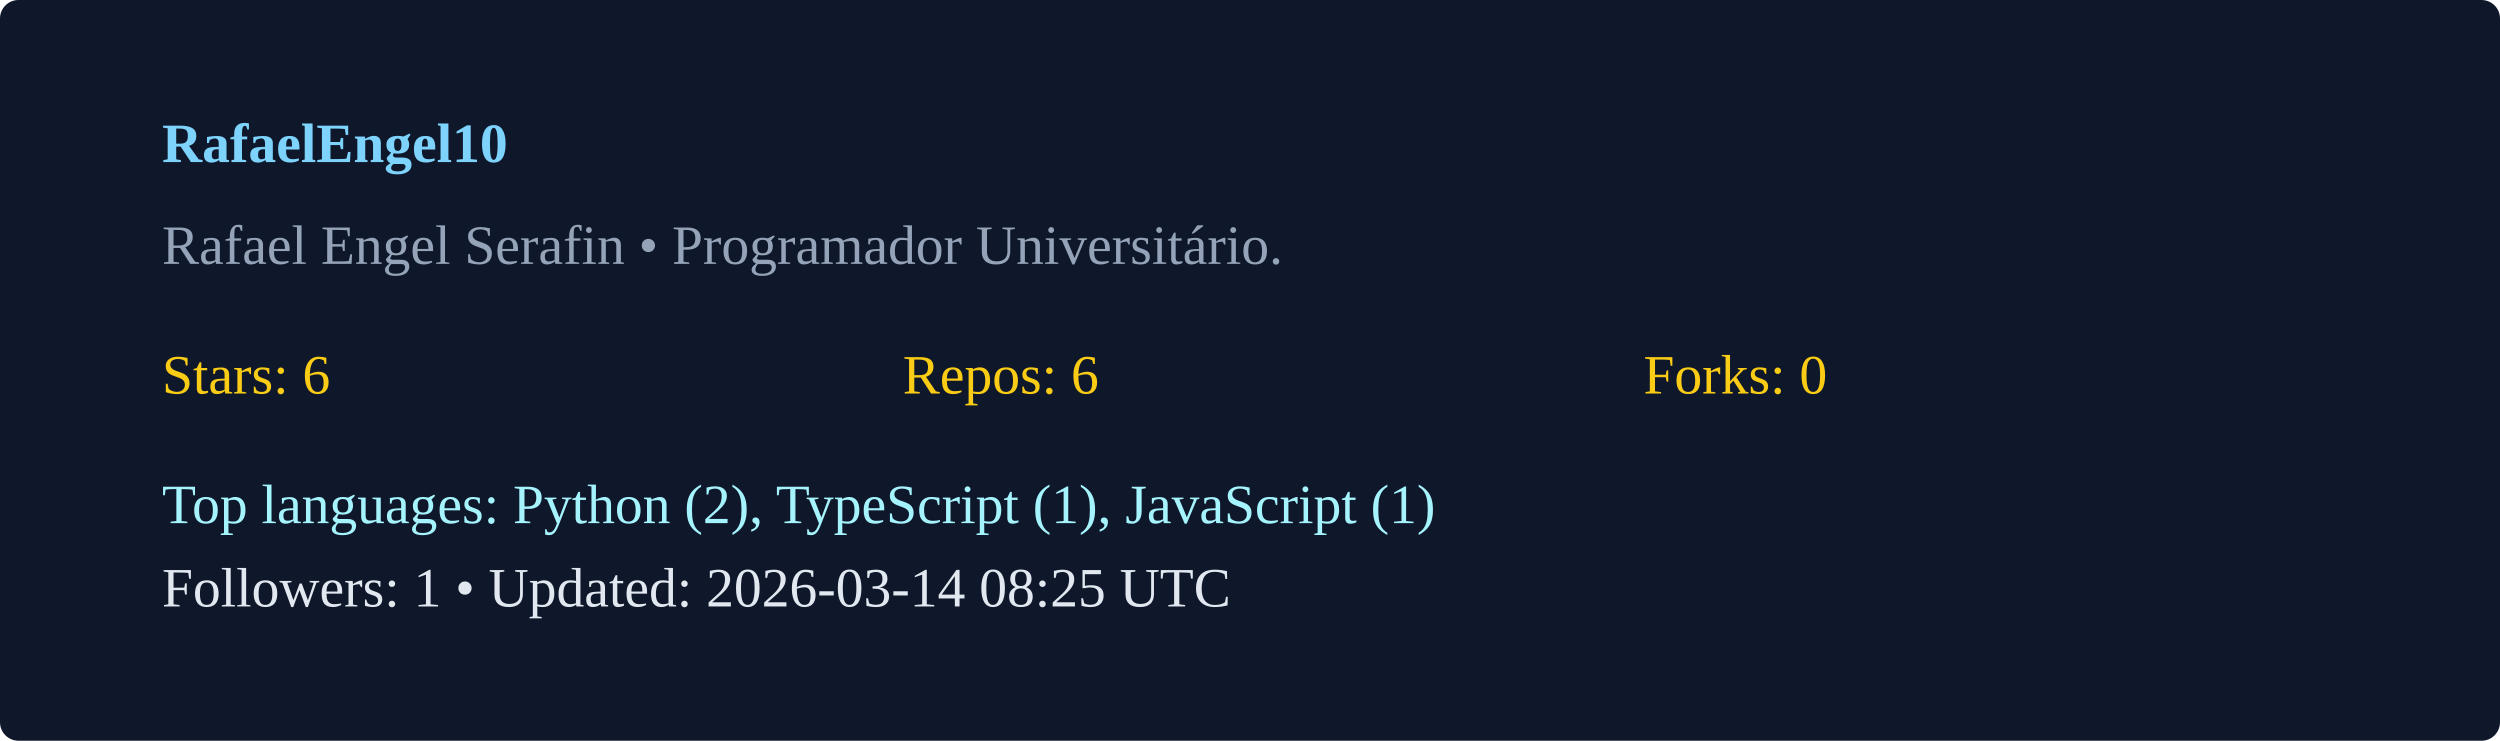
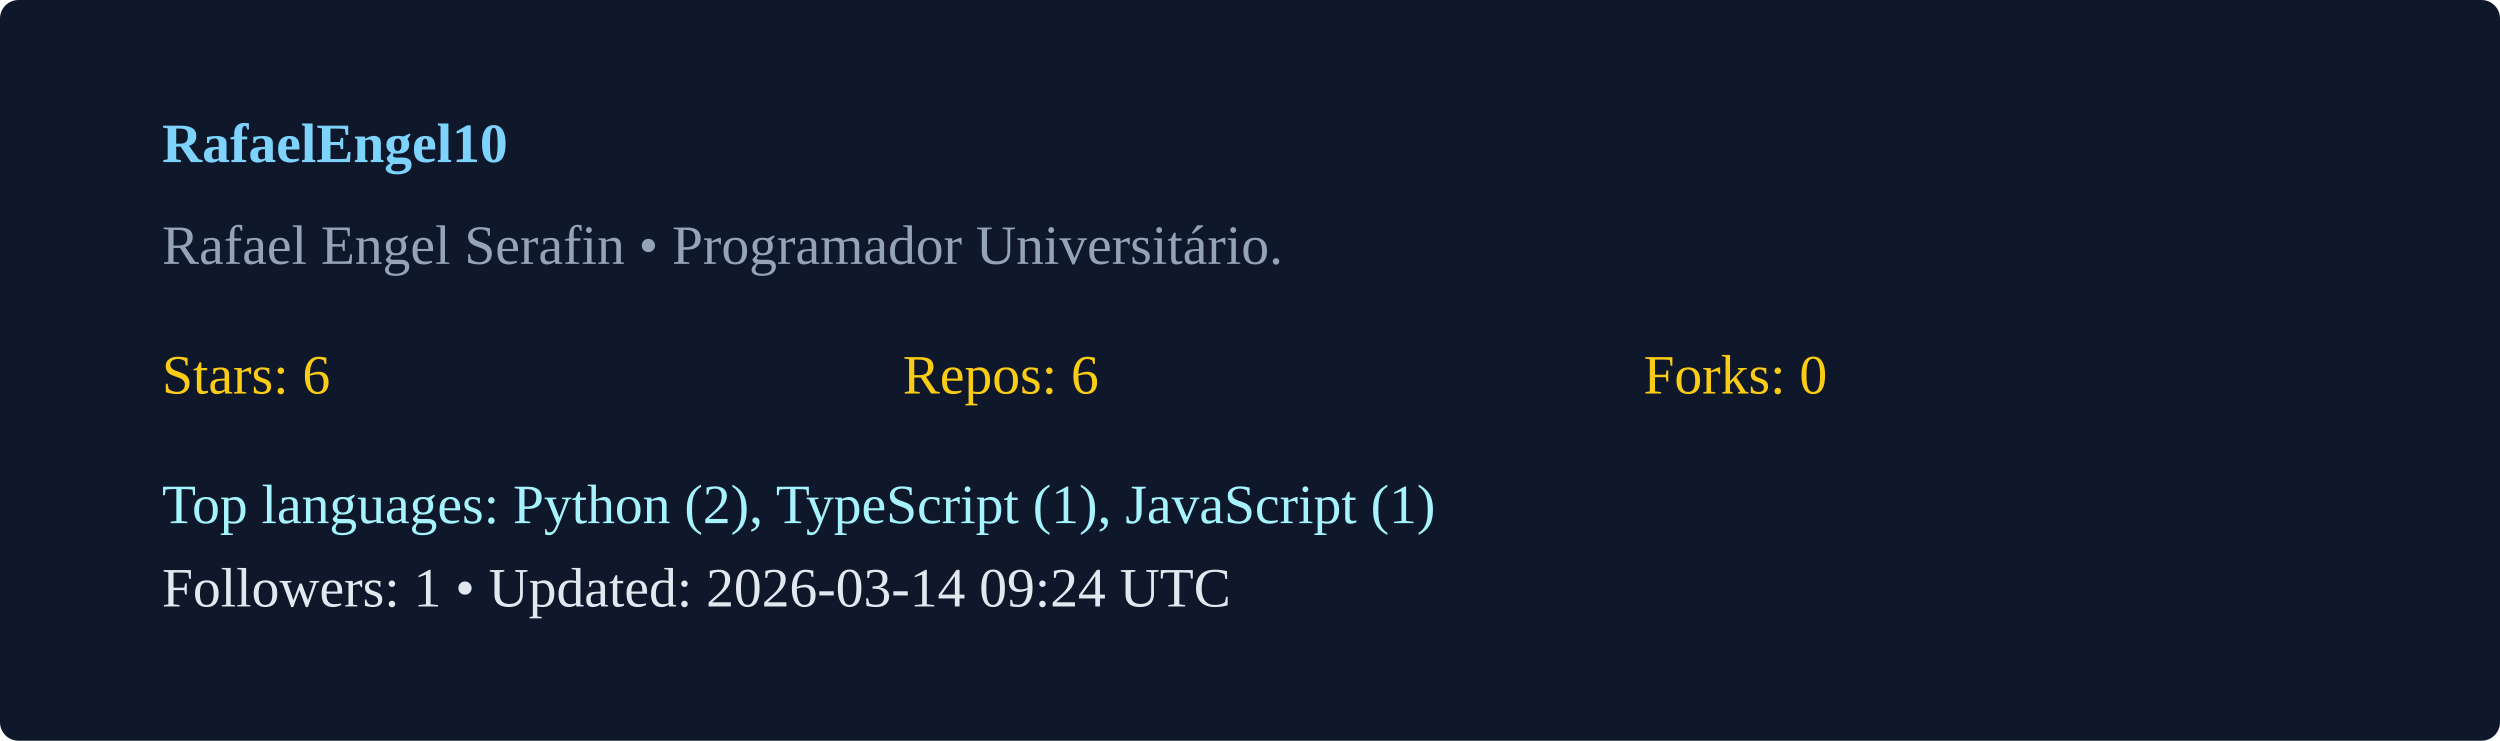
<svg xmlns="http://www.w3.org/2000/svg" width="540" height="160" viewBox="0 0 540 160">
  <rect width="100%" height="100%" rx="4" fill="#0f172a" />
  <g transform="translate(35,35)">
    <text x="0" y="0" fill="#7dd3fc" font-weight="600">RafaelEngel10</text>
    <text x="0" y="22" fill="#94a3b8">Rafael Engel Serafin  • Programador Universitário. </text>
    <g transform="translate(0,50)">
      <text x="0" y="0" fill="#facc15">Stars: 6</text>
      <text x="160" y="0" fill="#facc15">Repos: 6</text>
      <text x="320" y="0" fill="#facc15">Forks: 0</text>
      <text x="0" y="28" fill="#a5f3fc">Top languages: Python (2), TypeScript (1), JavaScript (1)</text>
-       <text x="0" y="46" fill="#e2e8f0">Followers: 1 • Updated: 2026-03-14 08:25 UTC</text>
+       <text x="0" y="46" fill="#e2e8f0">Followers: 1 • Updated: 2026-03-14 09:24 UTC</text>
    </g>
  </g>
</svg>
